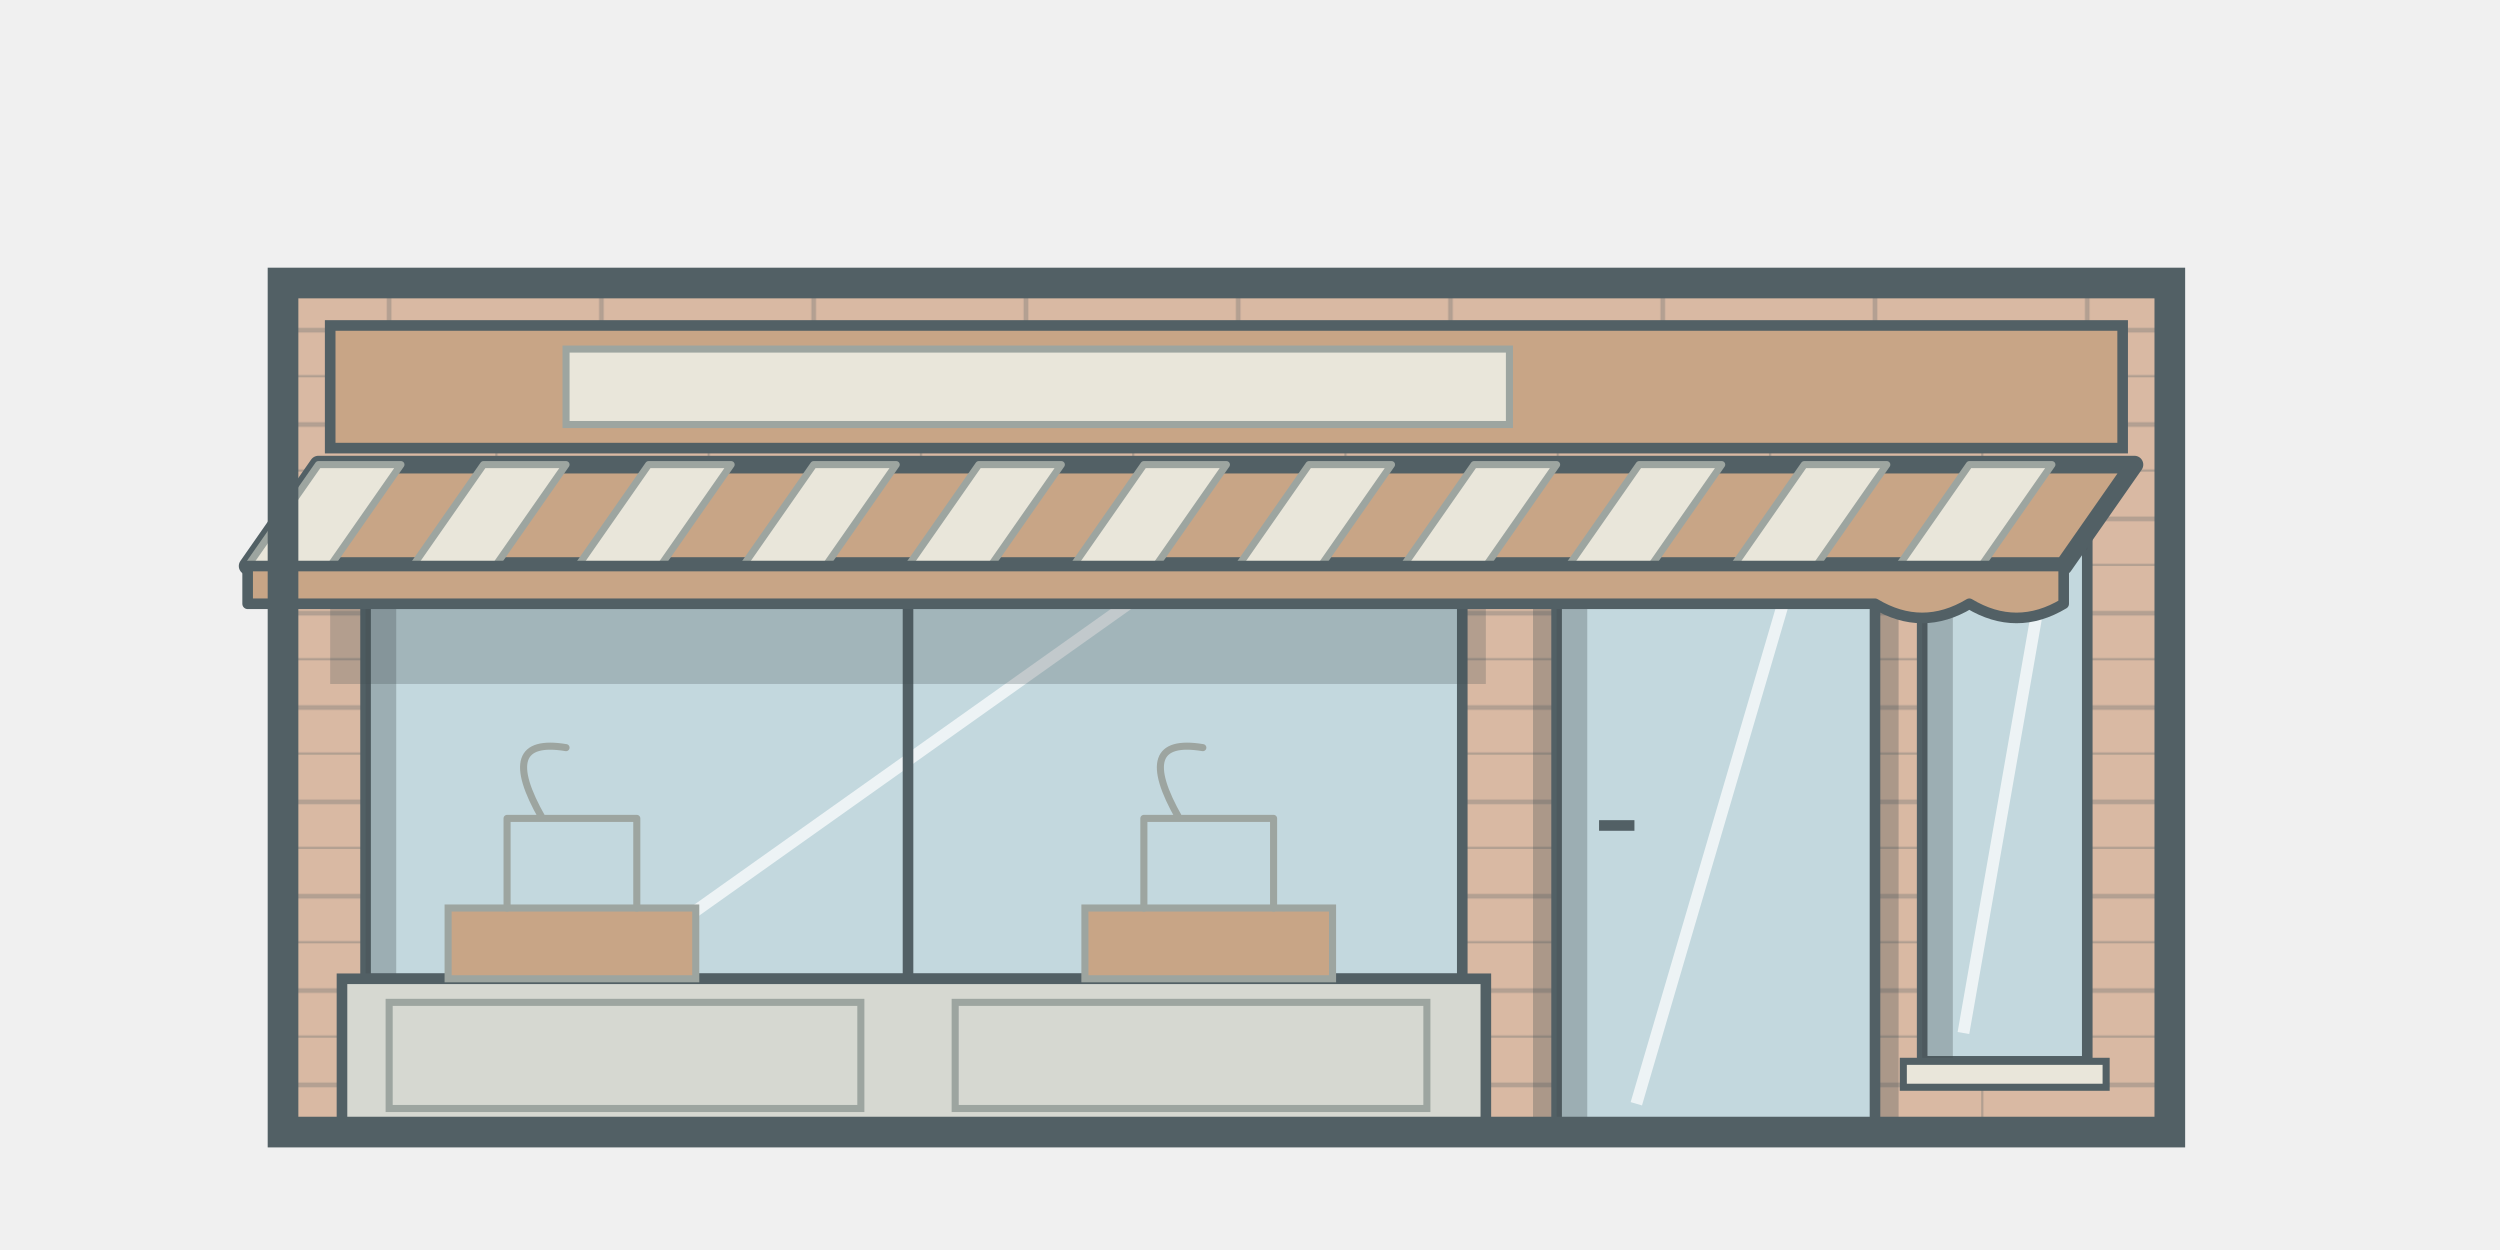
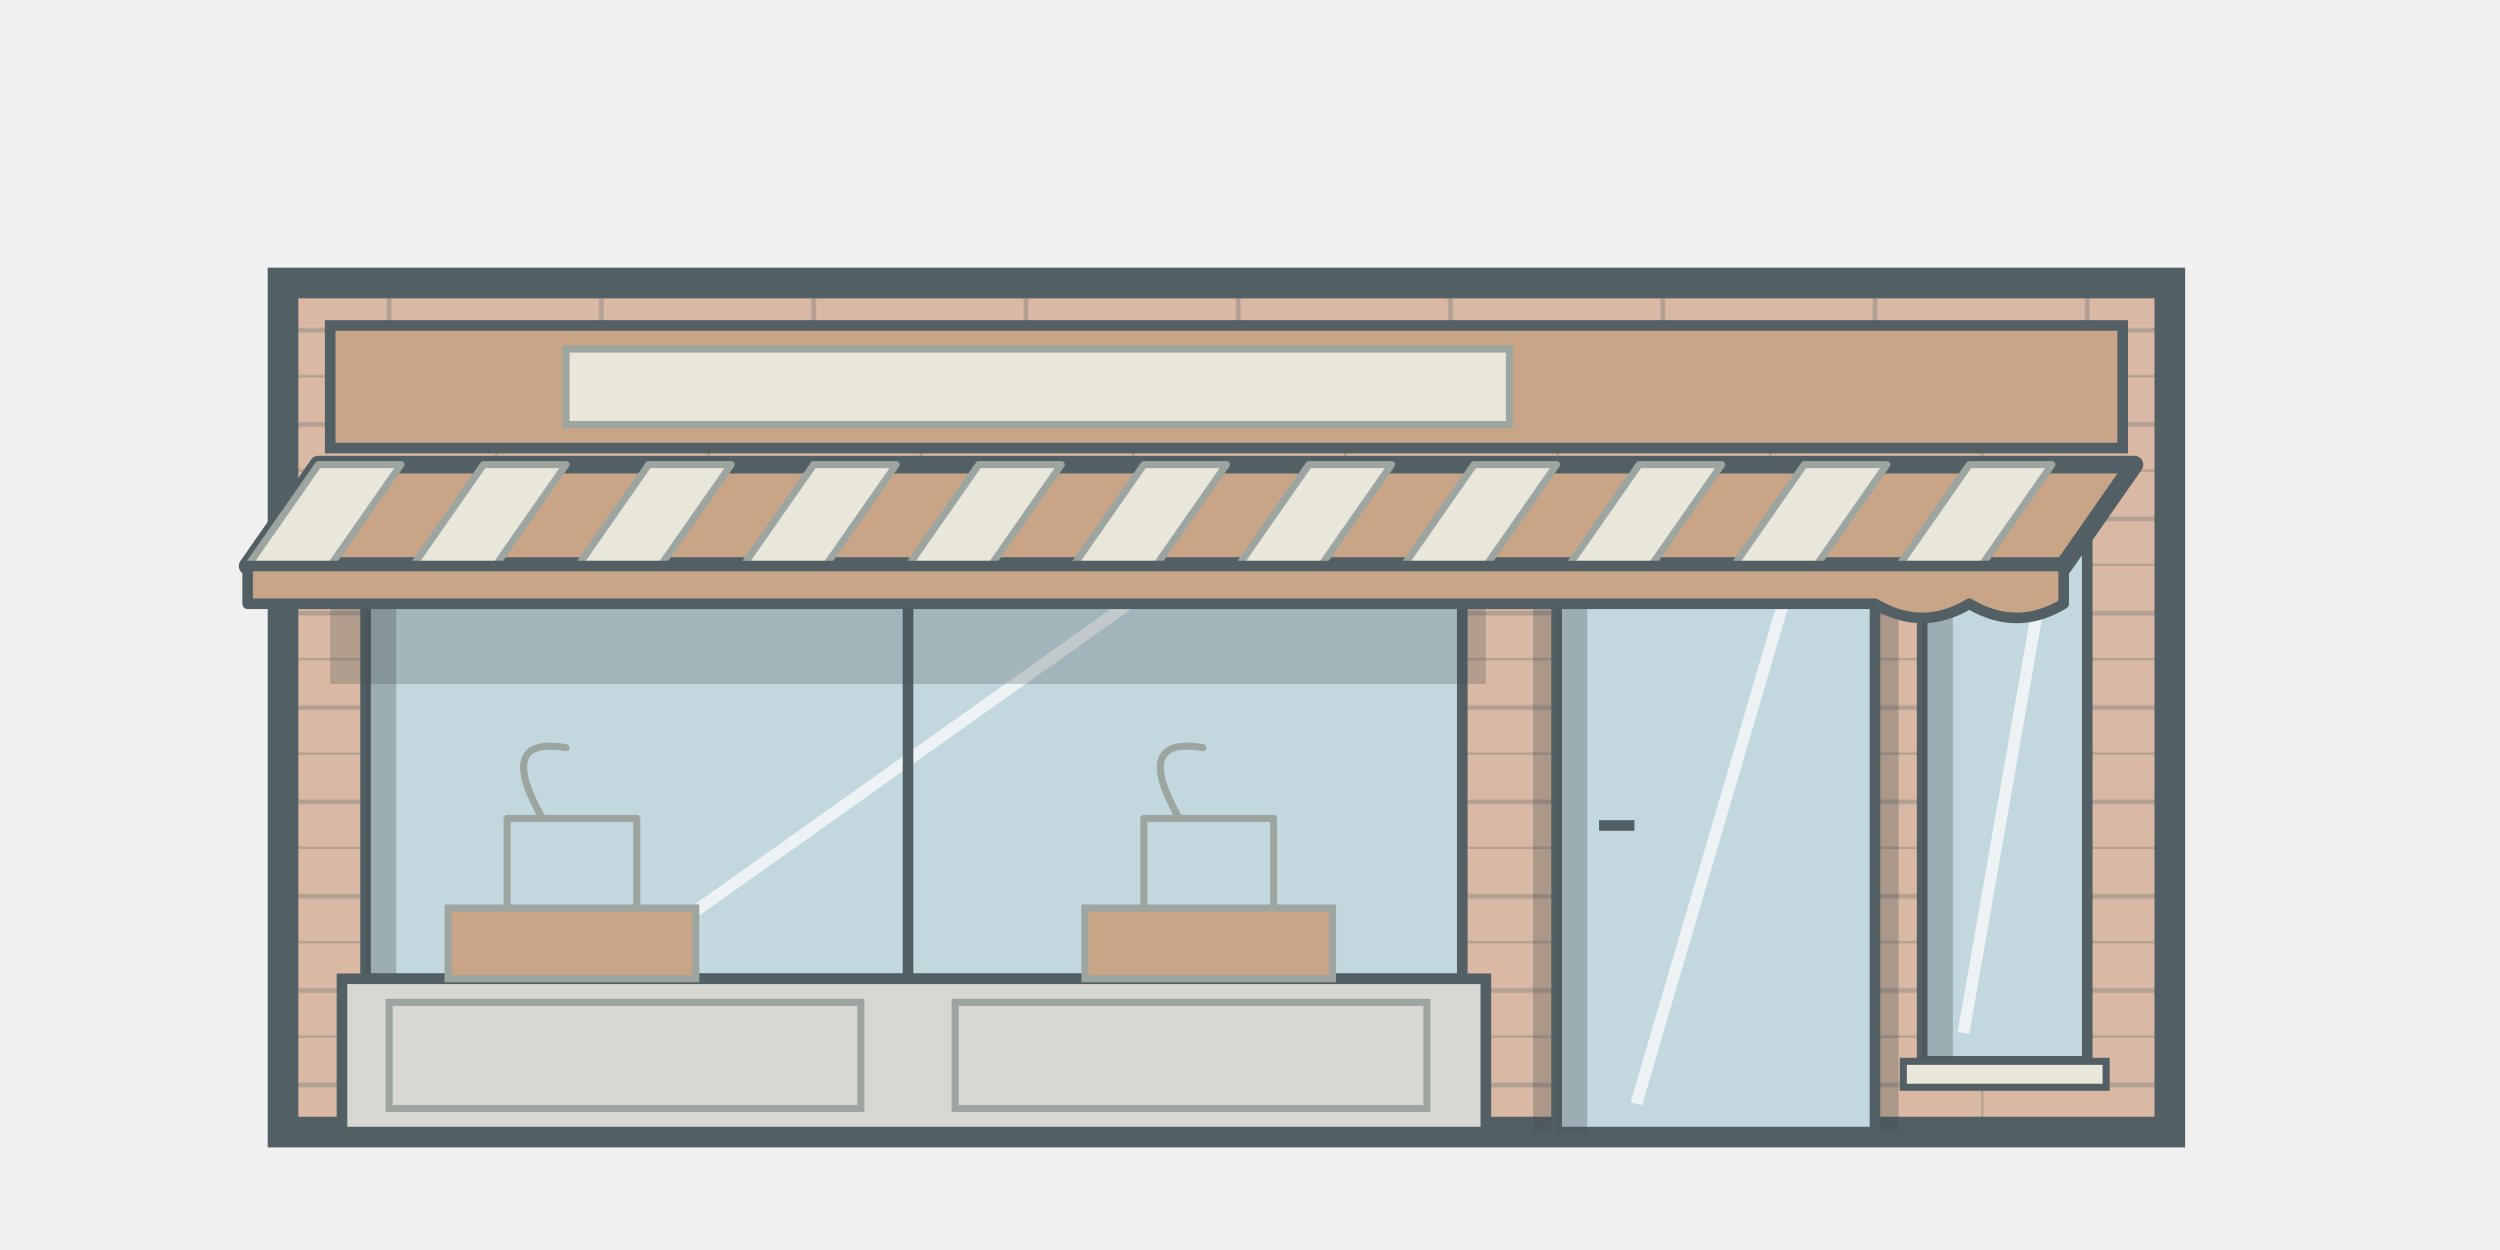
<svg xmlns="http://www.w3.org/2000/svg" viewBox="-1.2 -4.8 10.6 5.3" role="img" aria-label="Shopfront attachment · watercolour · illustrative component" data-piece="12">
  <defs>
    <linearGradient id="piece-12-watercolour-wash" x1="0" y1="0" x2="1" y2=".5">
      <stop stop-color="#fffdf1" stop-opacity=".8" />
      <stop offset=".45" stop-color="#b6c5c5" stop-opacity=".05" />
      <stop offset="1" stop-color="#8b9c90" stop-opacity=".45" />
    </linearGradient>
    <linearGradient id="piece-12-watercolour-leaf-wash" x1="0" y1="0" x2=".8" y2="1">
      <stop stop-color="#faf8f1" stop-opacity=".28" />
      <stop offset=".5" stop-color="#6c8261" stop-opacity=".02" />
      <stop offset="1" stop-color="#6c8261" stop-opacity=".25" />
    </linearGradient>
    <linearGradient id="piece-12-watercolour-lamp-glow" x1="0" y1="0" x2="0" y2="1">
      <stop stop-color="#f4d477" stop-opacity=".06" />
      <stop offset=".4" stop-color="#f1d589" stop-opacity=".17" />
      <stop offset="1" stop-color="#f1d589" stop-opacity="0" />
    </linearGradient>
    <filter id="piece-12-watercolour-soft-glow" x="-50%" y="-15%" width="200%" height="140%">
      <feGaussianBlur stdDeviation=".16" />
    </filter>
    <pattern id="piece-12-watercolour-hatch" width=".55" height=".55" patternUnits="userSpaceOnUse" patternTransform="rotate(35)">
      <path d="M0,0 V.55" stroke="#526065" stroke-width=".035" opacity=".35" />
    </pattern>
    <pattern id="piece-12-watercolour-roof-hatch" width=".34" height=".28" patternUnits="userSpaceOnUse">
      <path d="M.04,.08 l.1,-.025 M.22,.2 l.06,-.04" stroke="#526065" stroke-width=".025" opacity=".45" />
    </pattern>
    <pattern id="piece-12-watercolour-brick" width=".9" height=".4" patternUnits="userSpaceOnUse">
      <path d="M0,.2 H.9 M0,.4 H.9 M.45,0 V.2 M0,.2 V.4" stroke="#526065" stroke-width=".02" opacity=".28" />
    </pattern>
    <pattern id="piece-12-watercolour-panel" width="2.6" height="3" patternUnits="userSpaceOnUse">
      <path d="M0,0 H2.6 M0,0 V3" stroke="#526065" stroke-width=".025" opacity=".16" />
    </pattern>
    <filter id="piece-12-watercolour-grain" x="0" y="0" width="100%" height="100%">
      <feTurbulence type="fractalNoise" baseFrequency=".65" numOctaves="3" stitchTiles="stitch" />
      <feColorMatrix type="saturate" values="0" />
    </filter>
  </defs>
  <g>
    <rect x="0" y="-3.6" width="8" height="3.6" fill="#d9b9a3" stroke="none" stroke-width="0" />
    <rect x="0" y="-3.6" width="8" height="3.6" fill="url(#piece-12-watercolour-brick)" stroke="none" stroke-width="0" />
+     <rect x="0" y="-3.6" width="8" height="3.6" fill="none" stroke="#526065" stroke-width="0.13" />
    <rect x="0.2" y="-3.42" width="7.6" height="0.52" fill="#c8a586" stroke="#526065" stroke-width="0.045" />
    <rect x="1.2" y="-3.32" width="4" height="0.32" fill="#e9e6da" stroke="#9da5a0" stroke-width="0.03" />
    <rect x="0.35" y="-2.6" width="4.65" height="1.95" fill="#c3d8de" stroke="#526065" stroke-width="0.045" />
    <path d="M0.35,-2.6 h4.65 v.13 h-4.52 V-0.65 h-.13 Z" fill="#3f4a4e" stroke="none" stroke-width="0" stroke-linecap="round" stroke-linejoin="round" opacity=".3" />
    <line x1="1.513" y1="-0.77" x2="3.838" y2="-2.42" stroke="#ffffff" stroke-width="0.05" opacity=".7" />
    <rect x="0.27" y="-0.65" width="4.81" height="0.11" fill="#e9e6da" stroke="#526065" stroke-width="0.03" />
    <line x1="2.65" y1="-2.6" x2="2.65" y2="-0.65" stroke="#526065" stroke-width="0.045" />
    <rect x="0.25" y="-0.65" width="4.85" height="0.65" fill="#d6d8d1" stroke="#526065" stroke-width="0.045" />
    <rect x="0.45" y="-0.55" width="2" height="0.45" fill="none" stroke="#9da5a0" stroke-width="0.03" />
    <rect x="2.85" y="-0.55" width="2" height="0.45" fill="none" stroke="#9da5a0" stroke-width="0.03" />
    <rect x="5.3" y="-2.7" width="1.55" height="2.7" fill="#3f4a4e" stroke="none" stroke-width="0" opacity=".3" />
    <rect x="5.4" y="-2.6" width="1.35" height="2.6" fill="#c3d8de" stroke="#526065" stroke-width="0.045" />
    <path d="M5.4,-2.6 h1.35 v.13 h-1.22 V0 h-.13 Z" fill="#3f4a4e" stroke="none" stroke-width="0" stroke-linecap="round" stroke-linejoin="round" opacity=".3" />
    <line x1="5.738" y1="-0.12" x2="6.413" y2="-2.42" stroke="#ffffff" stroke-width="0.05" opacity=".7" />
    <line x1="5.58" y1="-1.3" x2="5.73" y2="-1.3" stroke="#526065" stroke-width="0.045" />
    <rect x="6.95" y="-2.6" width="0.7" height="2.3" fill="#c3d8de" stroke="#526065" stroke-width="0.045" />
    <path d="M6.95,-2.6 h0.7 v.13 h-0.57 V-0.3 h-.13 Z" fill="#3f4a4e" stroke="none" stroke-width="0" stroke-linecap="round" stroke-linejoin="round" opacity=".3" />
    <line x1="7.125" y1="-0.42" x2="7.475" y2="-2.42" stroke="#ffffff" stroke-width="0.05" opacity=".7" />
    <rect x="6.87" y="-0.3" width="0.86" height="0.11" fill="#e9e6da" stroke="#526065" stroke-width="0.03" />
    <rect x="0.2" y="-2.35" width="4.9" height="0.45" fill="#3f4a4e" stroke="none" stroke-width="0" opacity="0.25" />
    <path d="M.15,-2.83 H7.85 l-.3,.43 H-.15Z" fill="#c8a586" stroke="#526065" stroke-width="0.075" stroke-linecap="round" stroke-linejoin="round" />
    <path d="M0.15,-2.83 h.35 l-.3,.43 h-.35Z" fill="#e9e6da" stroke="#9da5a0" stroke-width="0.03" stroke-linecap="round" stroke-linejoin="round" />
    <path d="M0.85,-2.83 h.35 l-.3,.43 h-.35Z" fill="#e9e6da" stroke="#9da5a0" stroke-width="0.03" stroke-linecap="round" stroke-linejoin="round" />
    <path d="M1.55,-2.83 h.35 l-.3,.43 h-.35Z" fill="#e9e6da" stroke="#9da5a0" stroke-width="0.03" stroke-linecap="round" stroke-linejoin="round" />
    <path d="M2.25,-2.83 h.35 l-.3,.43 h-.35Z" fill="#e9e6da" stroke="#9da5a0" stroke-width="0.03" stroke-linecap="round" stroke-linejoin="round" />
    <path d="M2.95,-2.83 h.35 l-.3,.43 h-.35Z" fill="#e9e6da" stroke="#9da5a0" stroke-width="0.03" stroke-linecap="round" stroke-linejoin="round" />
    <path d="M3.65,-2.83 h.35 l-.3,.43 h-.35Z" fill="#e9e6da" stroke="#9da5a0" stroke-width="0.03" stroke-linecap="round" stroke-linejoin="round" />
    <path d="M4.35,-2.83 h.35 l-.3,.43 h-.35Z" fill="#e9e6da" stroke="#9da5a0" stroke-width="0.03" stroke-linecap="round" stroke-linejoin="round" />
    <path d="M5.05,-2.83 h.35 l-.3,.43 h-.35Z" fill="#e9e6da" stroke="#9da5a0" stroke-width="0.03" stroke-linecap="round" stroke-linejoin="round" />
    <path d="M5.75,-2.83 h.35 l-.3,.43 h-.35Z" fill="#e9e6da" stroke="#9da5a0" stroke-width="0.03" stroke-linecap="round" stroke-linejoin="round" />
    <path d="M6.45,-2.83 h.35 l-.3,.43 h-.35Z" fill="#e9e6da" stroke="#9da5a0" stroke-width="0.03" stroke-linecap="round" stroke-linejoin="round" />
    <path d="M7.15,-2.83 h.35 l-.3,.43 h-.35Z" fill="#e9e6da" stroke="#9da5a0" stroke-width="0.03" stroke-linecap="round" stroke-linejoin="round" />
    <path d="M-.15,-2.4 h7.7 v.16 q-.2,.12 -.4,0 q-.2,.12 -.4,0 H-.15Z" fill="#c8a586" stroke="#526065" stroke-width="0.045" stroke-linecap="round" stroke-linejoin="round" />
    <rect x="0.7" y="-0.95" width="1.05" height="0.3" fill="#c8a586" stroke="#9da5a0" stroke-width="0.03" />
    <path d="M0.95,-.95 v-.38 h.55 v.38 M1.1,-1.33 q-.2,-.35 .1,-.3" fill="none" stroke="#9da5a0" stroke-width="0.03" stroke-linecap="round" stroke-linejoin="round" />
    <rect x="3.4" y="-0.95" width="1.05" height="0.3" fill="#c8a586" stroke="#9da5a0" stroke-width="0.03" />
    <path d="M3.65,-.95 v-.38 h.55 v.38 M3.8,-1.33 q-.2,-.35 .1,-.3" fill="none" stroke="#9da5a0" stroke-width="0.03" stroke-linecap="round" stroke-linejoin="round" />
-     <rect x="0" y="-3.6" width="8" height="3.6" fill="none" stroke="#526065" stroke-width="0.13" />
  </g>
</svg>
